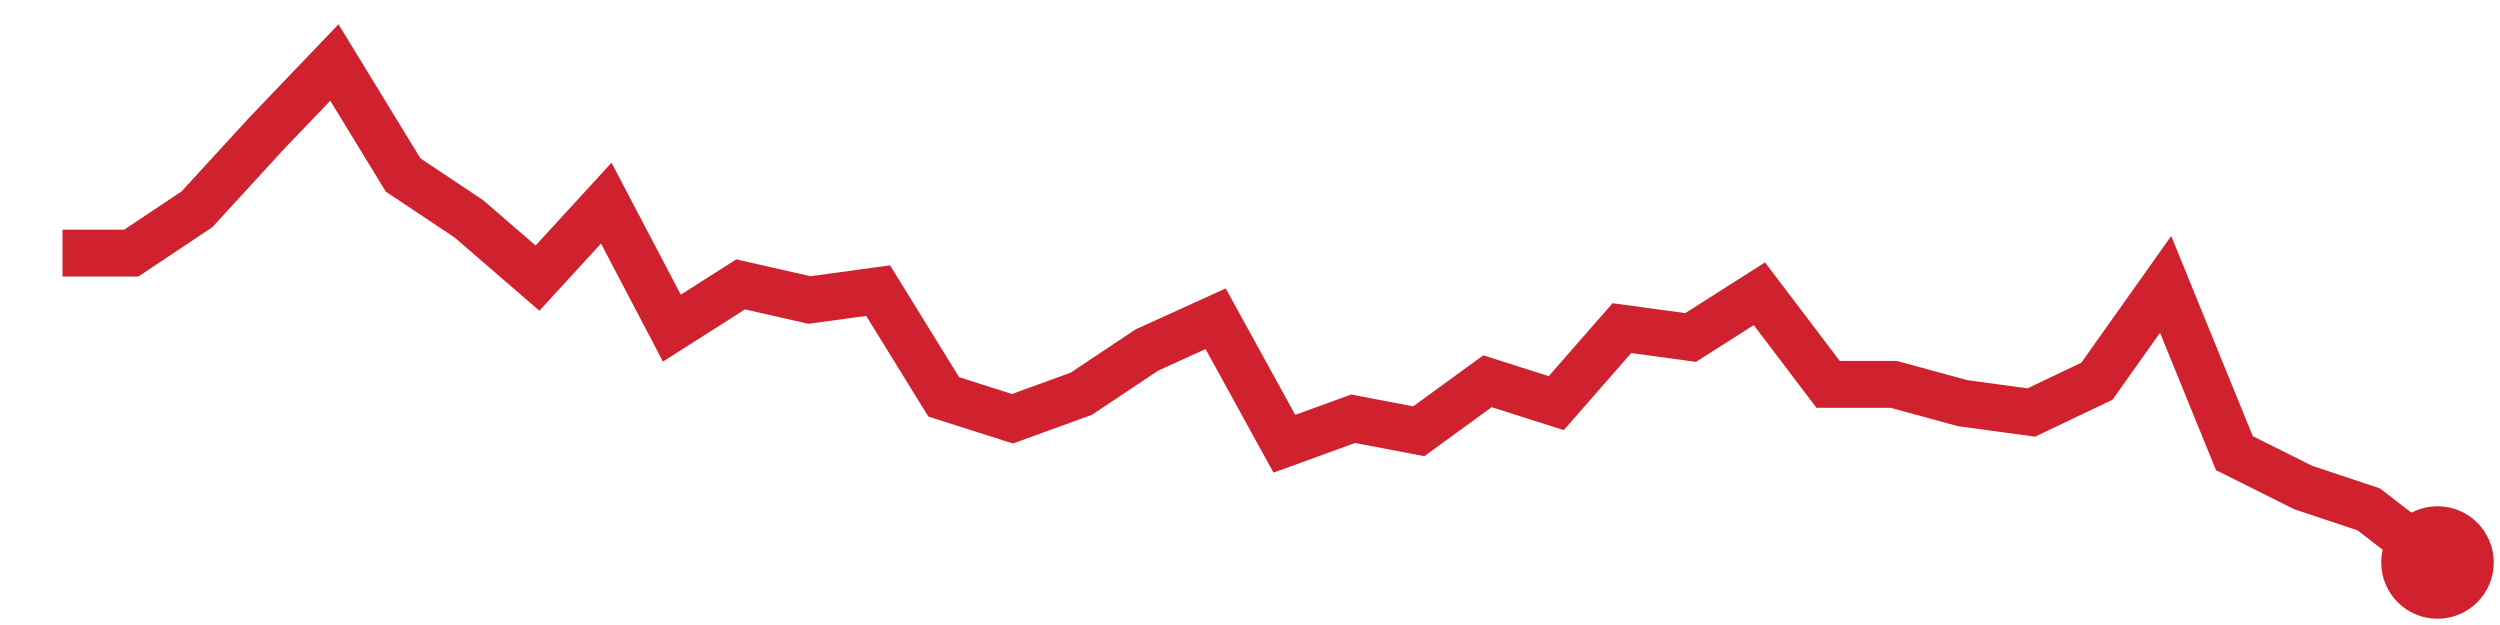
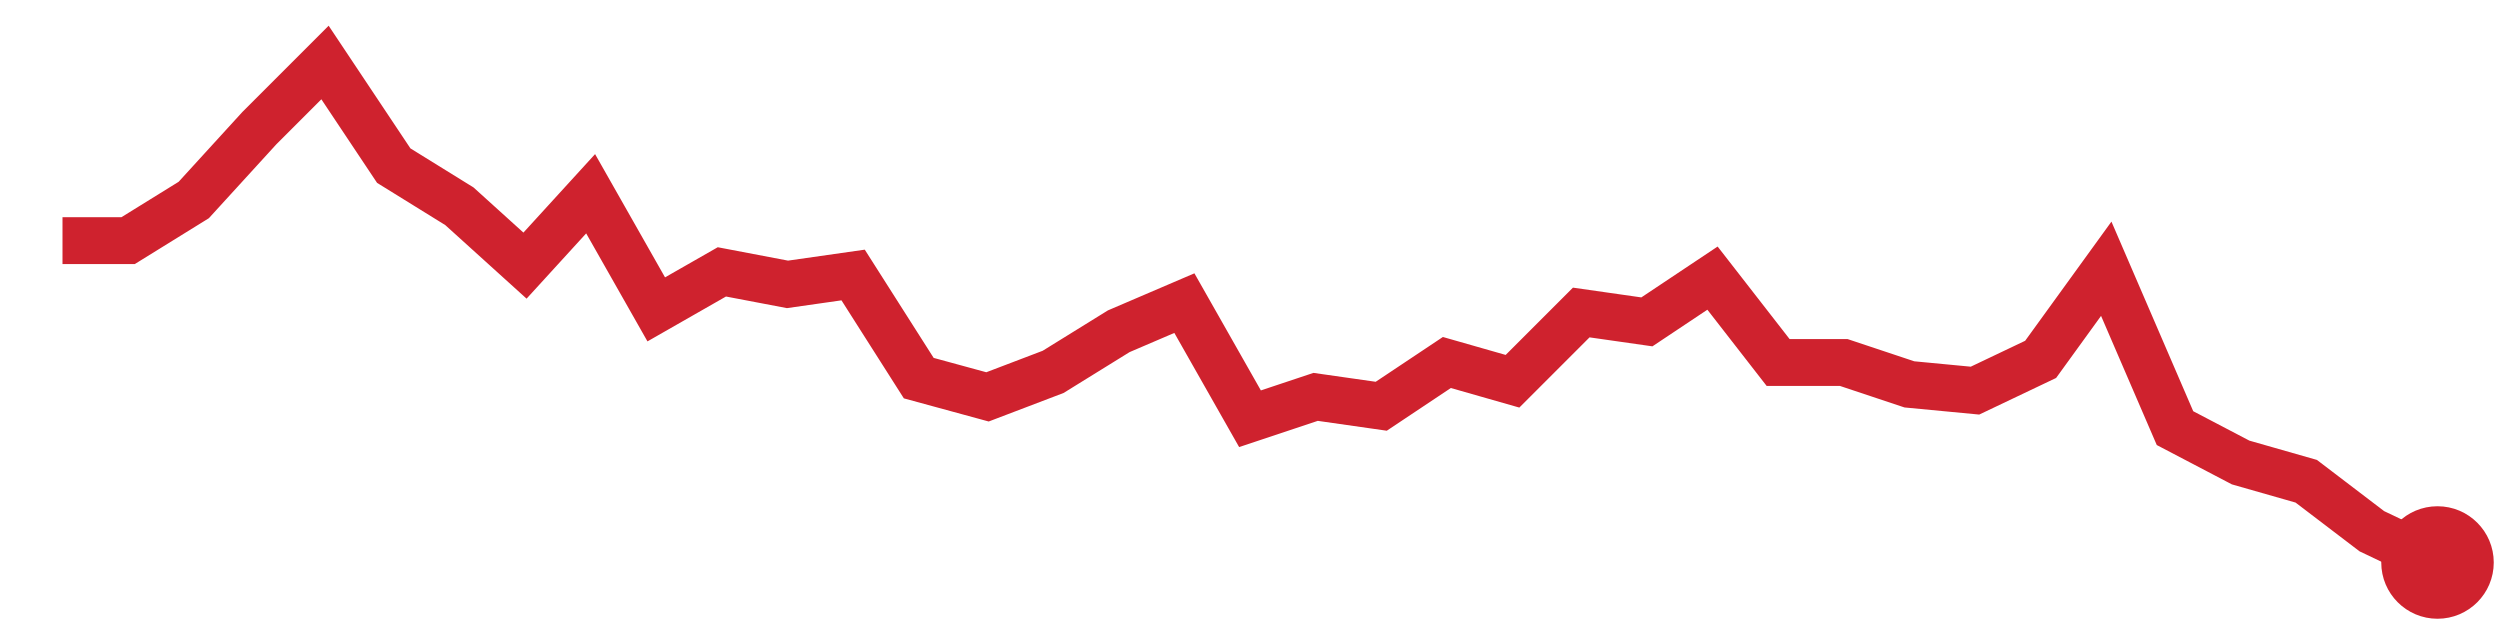
<svg xmlns="http://www.w3.org/2000/svg" viewBox="0 0 80 20" width="80" height="20" role="img" aria-label="trend">
-   <polyline points="2.0,8.1 4.2,8.1 6.3,6.7 8.5,4.3 10.7,2.0 12.9,5.6 15.0,7.0 17.2,8.9 19.4,6.5 21.5,10.5 23.7,9.1 25.9,9.6 28.1,9.3 30.2,12.7 32.4,13.4 34.6,12.6 36.7,11.2 38.9,10.2 41.1,14.2 43.3,13.4 45.4,13.8 47.6,12.2 49.8,12.9 51.9,10.5 54.1,10.8 56.3,9.4 58.5,12.3 60.6,12.3 62.8,12.9 65.0,13.2 67.1,12.2 69.3,9.1 71.5,14.5 73.7,15.6 75.8,16.3 78.0,18.0" fill="none" stroke="#cf222e" stroke-width="1.5" />
+   <polyline points="2.0,7.7 4.1,7.7 6.2,6.4 8.3,4.1 10.4,2.0 12.6,5.3 14.7,6.6 16.8,8.5 18.9,6.2 21.0,9.9 23.1,8.7 25.2,9.1 27.3,8.8 29.4,12.1 31.6,12.7 33.7,11.9 35.8,10.6 37.9,9.7 40.0,13.4 42.1,12.7 44.2,13.0 46.3,11.6 48.4,12.2 50.6,10.0 52.7,10.3 54.8,8.9 56.9,11.6 59.0,11.6 61.1,12.3 63.2,12.5 65.3,11.5 67.4,8.6 69.6,13.7 71.7,14.8 73.8,15.4 75.9,17.0 78.0,18.0" fill="none" stroke="#cf222e" stroke-width="1.5" />
  <circle cx="78.0" cy="18.0" r="1.8" fill="#cf222e" />
</svg>
